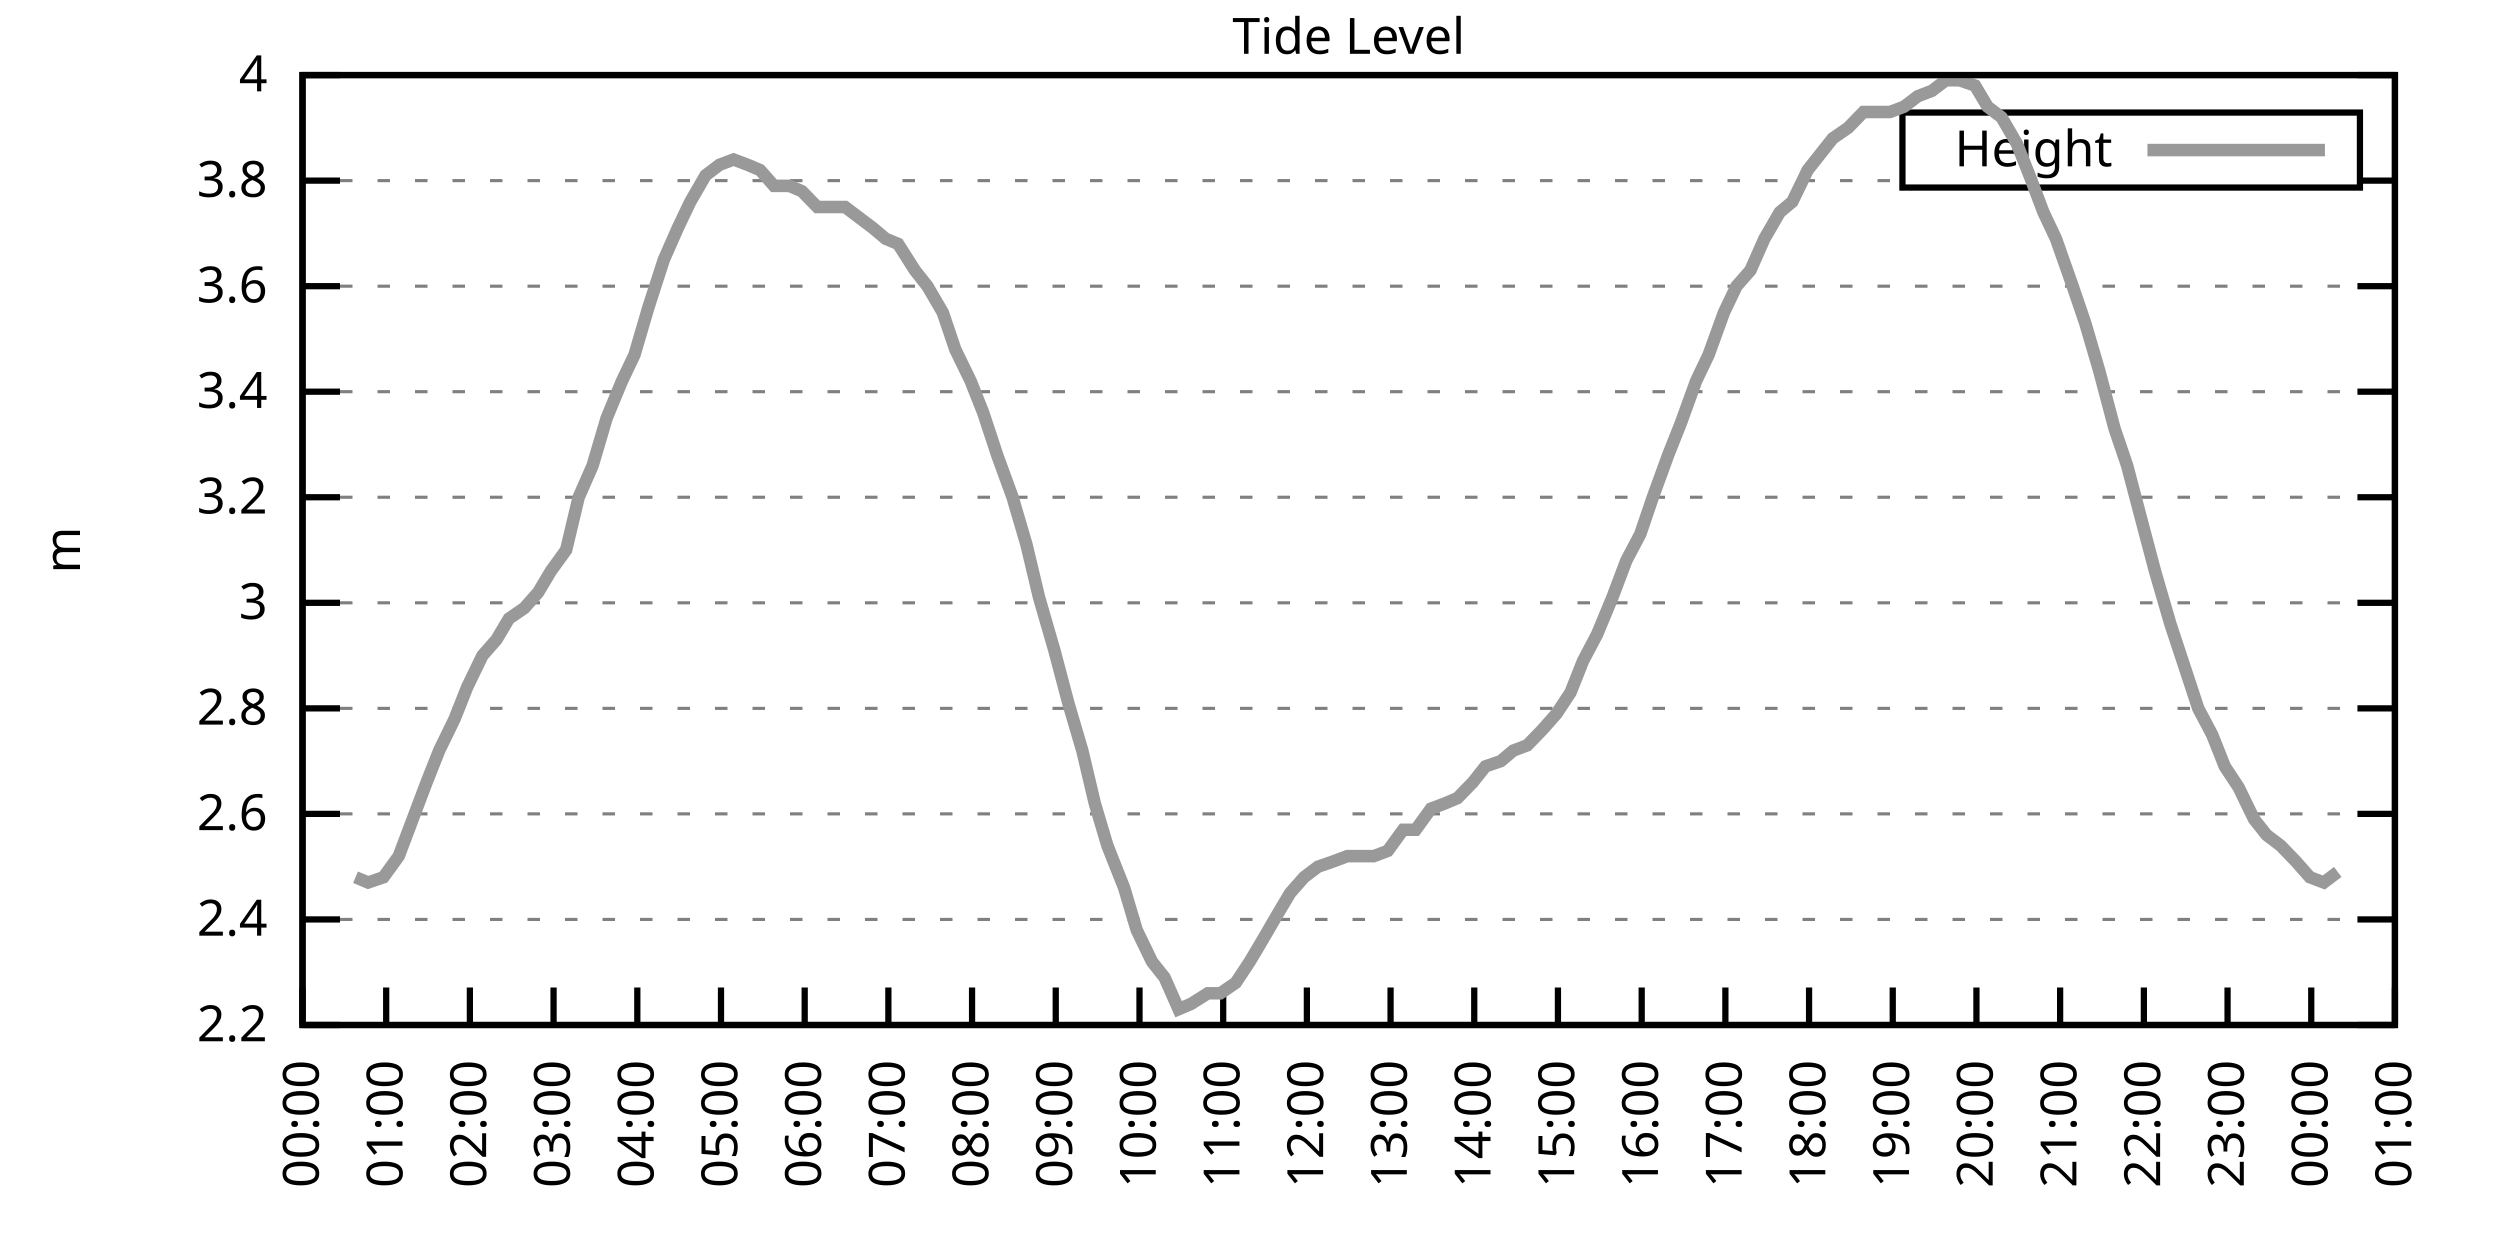
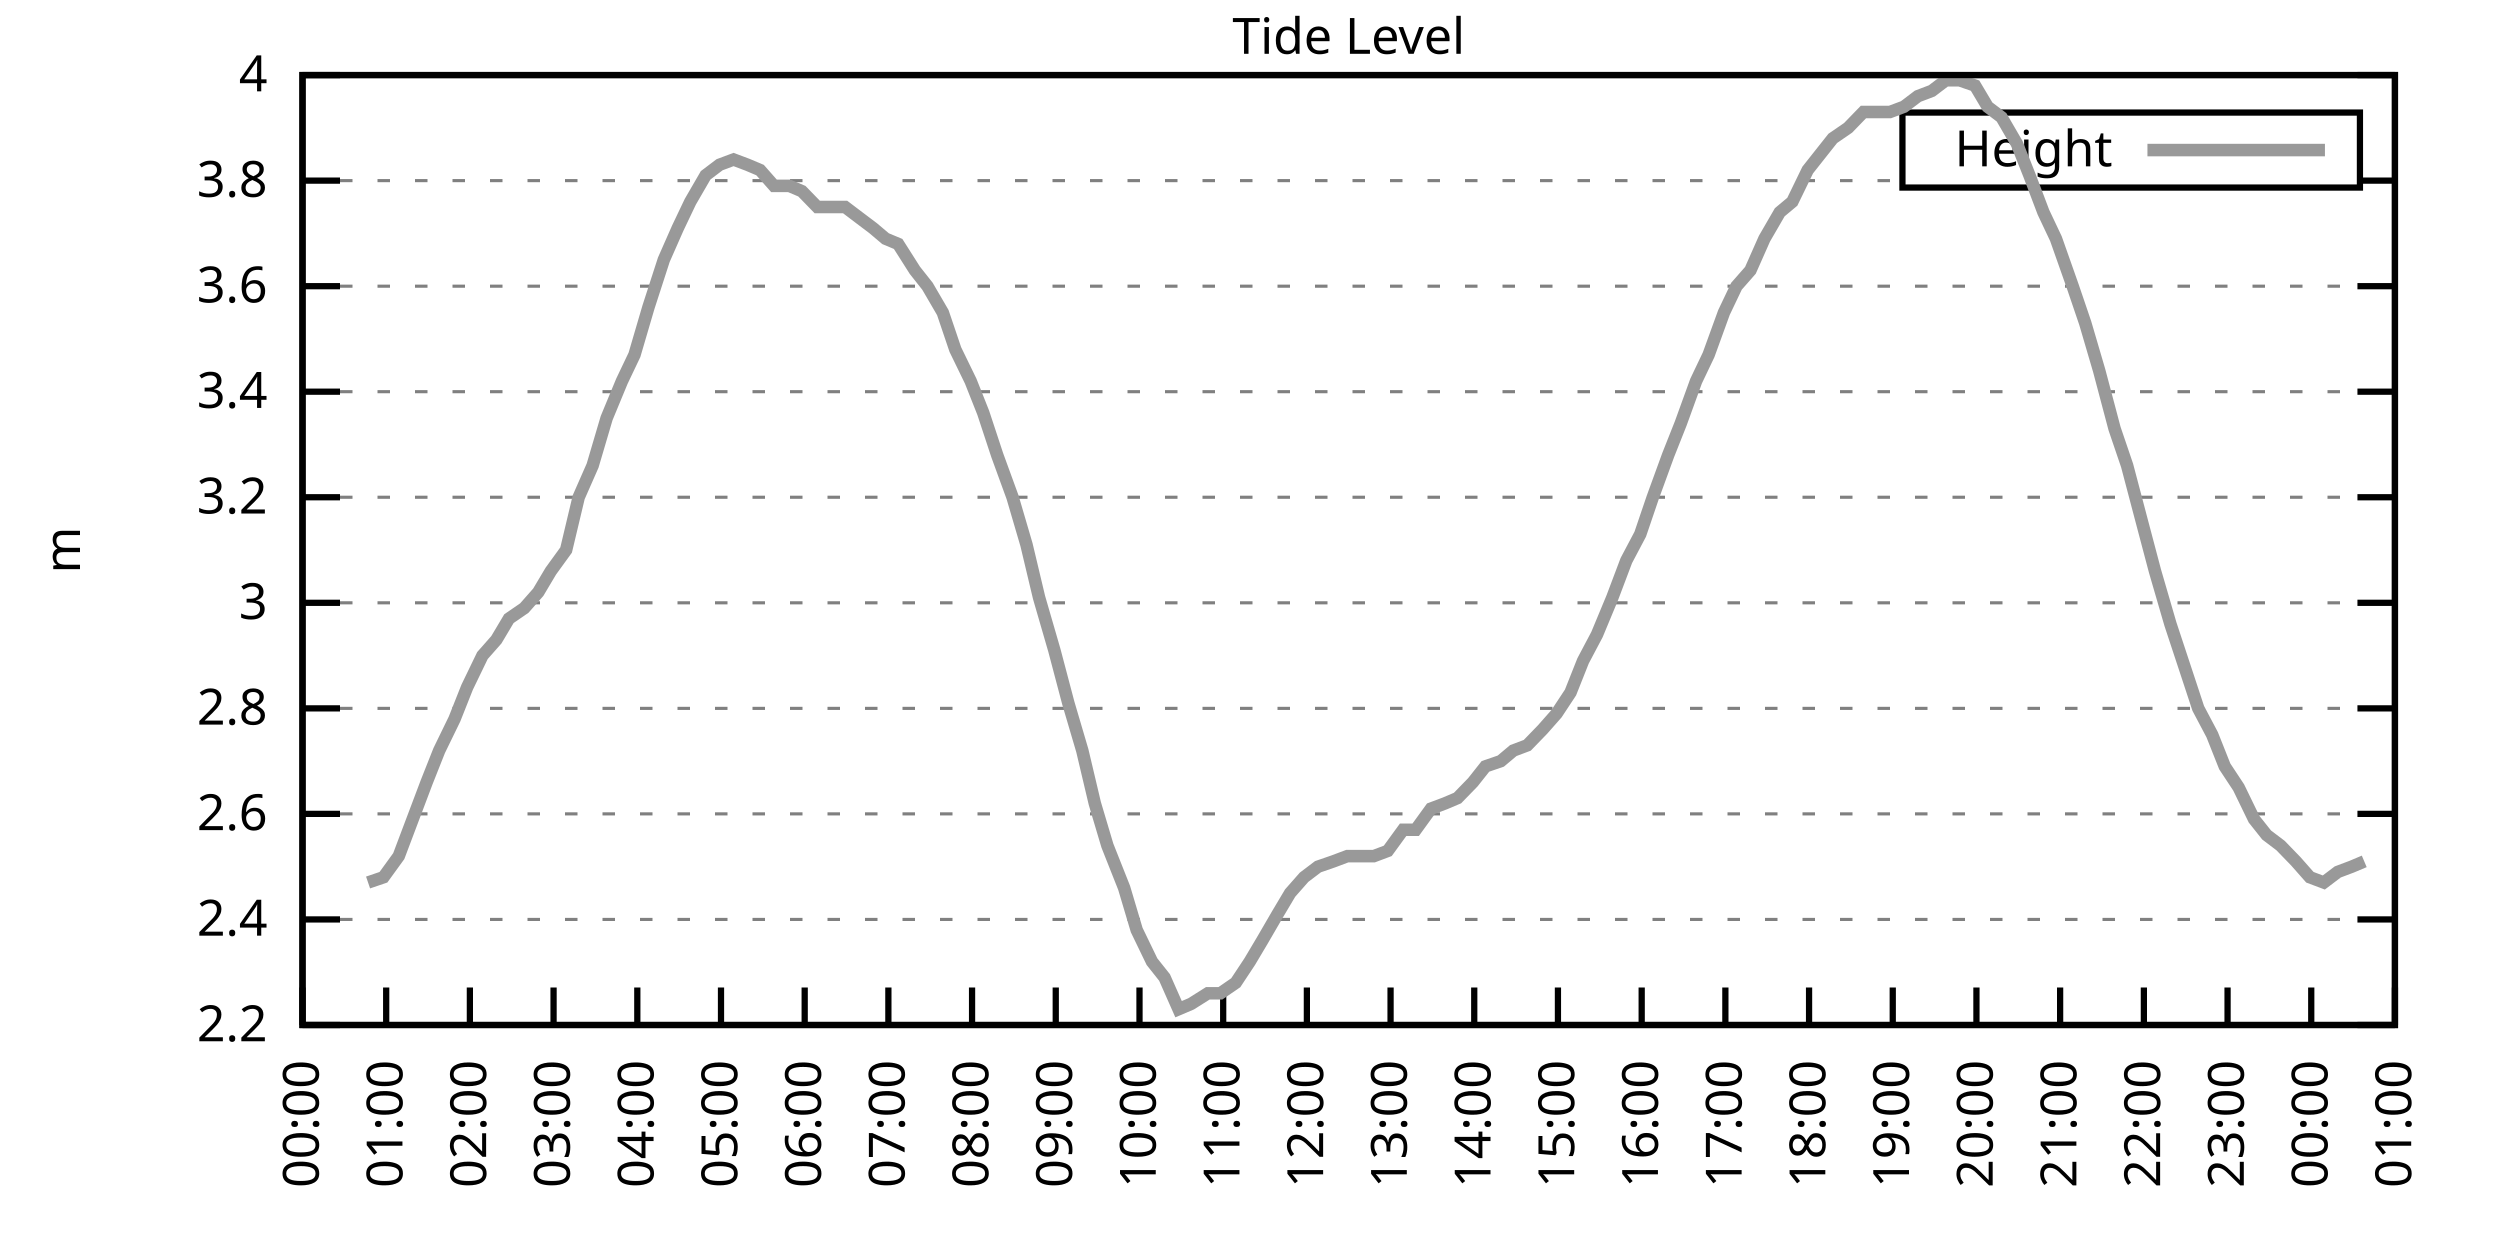
<svg xmlns="http://www.w3.org/2000/svg" xmlns:xlink="http://www.w3.org/1999/xlink" width="400" height="200" viewBox="0 0 400 200">
  <g id="gnuplot_canvas">
    <rect x="0" y="0" width="400" height="200" fill="none" />
    <defs>
      <circle id="gpDot" r="0.5" stroke-width="0.5" stroke="currentColor" />
      <path id="gpPt0" stroke-width="0.333" stroke="currentColor" d="M-1,0 h2 M0,-1 v2" />
      <path id="gpPt1" stroke-width="0.333" stroke="currentColor" d="M-1,-1 L1,1 M1,-1 L-1,1" />
      <path id="gpPt2" stroke-width="0.333" stroke="currentColor" d="M-1,0 L1,0 M0,-1 L0,1 M-1,-1 L1,1 M-1,1 L1,-1" />
      <rect id="gpPt3" stroke-width="0.333" stroke="currentColor" x="-1" y="-1" width="2" height="2" />
      <rect id="gpPt4" stroke-width="0.333" stroke="currentColor" fill="currentColor" x="-1" y="-1" width="2" height="2" />
      <circle id="gpPt5" stroke-width="0.333" stroke="currentColor" cx="0" cy="0" r="1" />
      <use xlink:href="#gpPt5" id="gpPt6" fill="currentColor" stroke="none" />
      <path id="gpPt7" stroke-width="0.333" stroke="currentColor" d="M0,-1.33 L-1.33,0.67 L1.33,0.67 z" />
      <use xlink:href="#gpPt7" id="gpPt8" fill="currentColor" stroke="none" />
      <use xlink:href="#gpPt7" id="gpPt9" stroke="currentColor" transform="rotate(180)" />
      <use xlink:href="#gpPt9" id="gpPt10" fill="currentColor" stroke="none" />
      <use xlink:href="#gpPt3" id="gpPt11" stroke="currentColor" transform="rotate(45)" />
      <use xlink:href="#gpPt11" id="gpPt12" fill="currentColor" stroke="none" />
      <path id="gpPt13" stroke-width="0.333" stroke="currentColor" d="M0,1.330 L1.265,0.411 L0.782,-1.067 L-0.782,-1.076 L-1.265,0.411 z" />
      <use xlink:href="#gpPt13" id="gpPt14" fill="currentColor" stroke="none" />
      <filter id="textbox" filterUnits="objectBoundingBox" x="0" y="0" height="1" width="1">
        <feFlood flood-color="white" flood-opacity="1" result="bgnd" />
        <feComposite in="SourceGraphic" in2="bgnd" operator="atop" />
      </filter>
      <filter id="greybox" filterUnits="objectBoundingBox" x="0" y="0" height="1" width="1">
        <feFlood flood-color="lightgrey" flood-opacity="1" result="grey" />
        <feComposite in="SourceGraphic" in2="grey" operator="atop" />
      </filter>
    </defs>
    <g fill="none" color="white" stroke="currentColor" stroke-width="1.00" stroke-linecap="butt" stroke-linejoin="miter">
</g>
    <g fill="none" color="black" stroke="currentColor" stroke-width="1.00" stroke-linecap="butt" stroke-linejoin="miter">
      <g stroke="none" shape-rendering="crispEdges">
        <polygon fill="rgb(255, 255, 255)" points="48.40,164.00 383.18,164.00 383.18,12.02 48.40,12.02 " />
      </g>
    </g>
    <g fill="none" color="black" stroke="currentColor" stroke-width="1.00" stroke-linecap="butt" stroke-linejoin="miter">
</g>
    <g fill="none" color="black" stroke="black" stroke-width="0.50" stroke-linecap="butt" stroke-linejoin="miter">
</g>
    <g fill="none" color="gray" stroke="currentColor" stroke-width="0.50" stroke-linecap="butt" stroke-linejoin="miter">
      <path stroke="gray" stroke-dasharray="2,4" class="gridline" d="M48.40,164.00 L383.19,164.00  " />
    </g>
    <g fill="none" color="gray" stroke="gray" stroke-width="1.00" stroke-linecap="butt" stroke-linejoin="miter">
</g>
    <g fill="none" color="black" stroke="currentColor" stroke-width="1.00" stroke-linecap="butt" stroke-linejoin="miter">
      <path stroke="black" d="M48.40,164.00 L54.40,164.00 M383.19,164.00 L377.19,164.00  " />
      <g transform="translate(42.80,166.60)" stroke="none" fill="black" font-family="Sans" font-size="8.00" text-anchor="end">
        <text>
          <tspan font-family="Sans"> 2.2</tspan>
        </text>
      </g>
    </g>
    <g fill="none" color="black" stroke="currentColor" stroke-width="1.00" stroke-linecap="butt" stroke-linejoin="miter">
</g>
    <g fill="none" color="black" stroke="black" stroke-width="0.50" stroke-linecap="butt" stroke-linejoin="miter">
</g>
    <g fill="none" color="gray" stroke="currentColor" stroke-width="0.50" stroke-linecap="butt" stroke-linejoin="miter">
      <path stroke="gray" stroke-dasharray="2,4" class="gridline" d="M48.40,147.11 L383.19,147.11  " />
    </g>
    <g fill="none" color="gray" stroke="gray" stroke-width="1.00" stroke-linecap="butt" stroke-linejoin="miter">
</g>
    <g fill="none" color="black" stroke="currentColor" stroke-width="1.00" stroke-linecap="butt" stroke-linejoin="miter">
      <path stroke="black" d="M48.40,147.11 L54.40,147.11 M383.19,147.11 L377.19,147.11  " />
      <g transform="translate(42.80,149.71)" stroke="none" fill="black" font-family="Sans" font-size="8.00" text-anchor="end">
        <text>
          <tspan font-family="Sans"> 2.4</tspan>
        </text>
      </g>
    </g>
    <g fill="none" color="black" stroke="currentColor" stroke-width="1.00" stroke-linecap="butt" stroke-linejoin="miter">
</g>
    <g fill="none" color="black" stroke="black" stroke-width="0.50" stroke-linecap="butt" stroke-linejoin="miter">
</g>
    <g fill="none" color="gray" stroke="currentColor" stroke-width="0.50" stroke-linecap="butt" stroke-linejoin="miter">
      <path stroke="gray" stroke-dasharray="2,4" class="gridline" d="M48.40,130.22 L383.19,130.22  " />
    </g>
    <g fill="none" color="gray" stroke="gray" stroke-width="1.00" stroke-linecap="butt" stroke-linejoin="miter">
</g>
    <g fill="none" color="black" stroke="currentColor" stroke-width="1.00" stroke-linecap="butt" stroke-linejoin="miter">
      <path stroke="black" d="M48.40,130.22 L54.40,130.22 M383.19,130.22 L377.19,130.22  " />
      <g transform="translate(42.80,132.82)" stroke="none" fill="black" font-family="Sans" font-size="8.00" text-anchor="end">
        <text>
          <tspan font-family="Sans"> 2.6</tspan>
        </text>
      </g>
    </g>
    <g fill="none" color="black" stroke="currentColor" stroke-width="1.00" stroke-linecap="butt" stroke-linejoin="miter">
</g>
    <g fill="none" color="black" stroke="black" stroke-width="0.50" stroke-linecap="butt" stroke-linejoin="miter">
</g>
    <g fill="none" color="gray" stroke="currentColor" stroke-width="0.50" stroke-linecap="butt" stroke-linejoin="miter">
      <path stroke="gray" stroke-dasharray="2,4" class="gridline" d="M48.40,113.34 L383.19,113.34  " />
    </g>
    <g fill="none" color="gray" stroke="gray" stroke-width="1.00" stroke-linecap="butt" stroke-linejoin="miter">
</g>
    <g fill="none" color="black" stroke="currentColor" stroke-width="1.00" stroke-linecap="butt" stroke-linejoin="miter">
      <path stroke="black" d="M48.40,113.34 L54.40,113.34 M383.19,113.34 L377.19,113.34  " />
      <g transform="translate(42.80,115.94)" stroke="none" fill="black" font-family="Sans" font-size="8.00" text-anchor="end">
        <text>
          <tspan font-family="Sans"> 2.8</tspan>
        </text>
      </g>
    </g>
    <g fill="none" color="black" stroke="currentColor" stroke-width="1.00" stroke-linecap="butt" stroke-linejoin="miter">
</g>
    <g fill="none" color="black" stroke="black" stroke-width="0.50" stroke-linecap="butt" stroke-linejoin="miter">
</g>
    <g fill="none" color="gray" stroke="currentColor" stroke-width="0.50" stroke-linecap="butt" stroke-linejoin="miter">
      <path stroke="gray" stroke-dasharray="2,4" class="gridline" d="M48.40,96.45 L383.19,96.45  " />
    </g>
    <g fill="none" color="gray" stroke="gray" stroke-width="1.00" stroke-linecap="butt" stroke-linejoin="miter">
</g>
    <g fill="none" color="black" stroke="currentColor" stroke-width="1.00" stroke-linecap="butt" stroke-linejoin="miter">
      <path stroke="black" d="M48.40,96.45 L54.40,96.45 M383.19,96.45 L377.19,96.45  " />
      <g transform="translate(42.80,99.05)" stroke="none" fill="black" font-family="Sans" font-size="8.00" text-anchor="end">
        <text>
          <tspan font-family="Sans"> 3</tspan>
        </text>
      </g>
    </g>
    <g fill="none" color="black" stroke="currentColor" stroke-width="1.00" stroke-linecap="butt" stroke-linejoin="miter">
</g>
    <g fill="none" color="black" stroke="black" stroke-width="0.50" stroke-linecap="butt" stroke-linejoin="miter">
</g>
    <g fill="none" color="gray" stroke="currentColor" stroke-width="0.50" stroke-linecap="butt" stroke-linejoin="miter">
      <path stroke="gray" stroke-dasharray="2,4" class="gridline" d="M48.40,79.56 L383.19,79.56  " />
    </g>
    <g fill="none" color="gray" stroke="gray" stroke-width="1.00" stroke-linecap="butt" stroke-linejoin="miter">
</g>
    <g fill="none" color="black" stroke="currentColor" stroke-width="1.00" stroke-linecap="butt" stroke-linejoin="miter">
      <path stroke="black" d="M48.40,79.56 L54.40,79.56 M383.19,79.56 L377.19,79.56  " />
      <g transform="translate(42.80,82.16)" stroke="none" fill="black" font-family="Sans" font-size="8.00" text-anchor="end">
        <text>
          <tspan font-family="Sans"> 3.2</tspan>
        </text>
      </g>
    </g>
    <g fill="none" color="black" stroke="currentColor" stroke-width="1.00" stroke-linecap="butt" stroke-linejoin="miter">
</g>
    <g fill="none" color="black" stroke="black" stroke-width="0.50" stroke-linecap="butt" stroke-linejoin="miter">
</g>
    <g fill="none" color="gray" stroke="currentColor" stroke-width="0.50" stroke-linecap="butt" stroke-linejoin="miter">
      <path stroke="gray" stroke-dasharray="2,4" class="gridline" d="M48.40,62.67 L383.19,62.67  " />
    </g>
    <g fill="none" color="gray" stroke="gray" stroke-width="1.00" stroke-linecap="butt" stroke-linejoin="miter">
</g>
    <g fill="none" color="black" stroke="currentColor" stroke-width="1.00" stroke-linecap="butt" stroke-linejoin="miter">
      <path stroke="black" d="M48.40,62.67 L54.40,62.67 M383.19,62.67 L377.19,62.67  " />
      <g transform="translate(42.80,65.27)" stroke="none" fill="black" font-family="Sans" font-size="8.00" text-anchor="end">
        <text>
          <tspan font-family="Sans"> 3.4</tspan>
        </text>
      </g>
    </g>
    <g fill="none" color="black" stroke="currentColor" stroke-width="1.00" stroke-linecap="butt" stroke-linejoin="miter">
</g>
    <g fill="none" color="black" stroke="black" stroke-width="0.50" stroke-linecap="butt" stroke-linejoin="miter">
</g>
    <g fill="none" color="gray" stroke="currentColor" stroke-width="0.50" stroke-linecap="butt" stroke-linejoin="miter">
      <path stroke="gray" stroke-dasharray="2,4" class="gridline" d="M48.40,45.79 L383.19,45.79  " />
    </g>
    <g fill="none" color="gray" stroke="gray" stroke-width="1.00" stroke-linecap="butt" stroke-linejoin="miter">
</g>
    <g fill="none" color="black" stroke="currentColor" stroke-width="1.00" stroke-linecap="butt" stroke-linejoin="miter">
      <path stroke="black" d="M48.40,45.79 L54.40,45.79 M383.19,45.79 L377.19,45.79  " />
      <g transform="translate(42.80,48.39)" stroke="none" fill="black" font-family="Sans" font-size="8.00" text-anchor="end">
        <text>
          <tspan font-family="Sans"> 3.6</tspan>
        </text>
      </g>
    </g>
    <g fill="none" color="black" stroke="currentColor" stroke-width="1.00" stroke-linecap="butt" stroke-linejoin="miter">
</g>
    <g fill="none" color="black" stroke="black" stroke-width="0.50" stroke-linecap="butt" stroke-linejoin="miter">
</g>
    <g fill="none" color="gray" stroke="currentColor" stroke-width="0.50" stroke-linecap="butt" stroke-linejoin="miter">
      <path stroke="gray" stroke-dasharray="2,4" class="gridline" d="M48.40,28.90 L304.39,28.90 M377.59,28.90 L383.19,28.90  " />
    </g>
    <g fill="none" color="gray" stroke="gray" stroke-width="1.00" stroke-linecap="butt" stroke-linejoin="miter">
</g>
    <g fill="none" color="black" stroke="currentColor" stroke-width="1.00" stroke-linecap="butt" stroke-linejoin="miter">
      <path stroke="black" d="M48.40,28.90 L54.40,28.90 M383.19,28.90 L377.19,28.90  " />
      <g transform="translate(42.80,31.50)" stroke="none" fill="black" font-family="Sans" font-size="8.00" text-anchor="end">
        <text>
          <tspan font-family="Sans"> 3.8</tspan>
        </text>
      </g>
    </g>
    <g fill="none" color="black" stroke="currentColor" stroke-width="1.00" stroke-linecap="butt" stroke-linejoin="miter">
</g>
    <g fill="none" color="black" stroke="black" stroke-width="0.50" stroke-linecap="butt" stroke-linejoin="miter">
</g>
    <g fill="none" color="gray" stroke="currentColor" stroke-width="0.50" stroke-linecap="butt" stroke-linejoin="miter">
      <path stroke="gray" stroke-dasharray="2,4" class="gridline" d="M48.40,12.01 L383.19,12.01  " />
    </g>
    <g fill="none" color="gray" stroke="gray" stroke-width="1.00" stroke-linecap="butt" stroke-linejoin="miter">
</g>
    <g fill="none" color="black" stroke="currentColor" stroke-width="1.00" stroke-linecap="butt" stroke-linejoin="miter">
      <path stroke="black" d="M48.40,12.01 L54.40,12.01 M383.19,12.01 L377.19,12.01  " />
      <g transform="translate(42.80,14.61)" stroke="none" fill="black" font-family="Sans" font-size="8.00" text-anchor="end">
        <text>
          <tspan font-family="Sans"> 4</tspan>
        </text>
      </g>
    </g>
    <g fill="none" color="black" stroke="currentColor" stroke-width="1.00" stroke-linecap="butt" stroke-linejoin="miter">
      <path stroke="black" d="M48.40,164.00 L48.40,158.00  " />
      <g transform="translate(51.00,169.60) rotate(270.00)" stroke="none" fill="black" font-family="Sans" font-size="8.00" text-anchor="end">
        <text>
          <tspan font-family="Sans">00:00</tspan>
        </text>
      </g>
    </g>
    <g fill="none" color="black" stroke="currentColor" stroke-width="1.00" stroke-linecap="butt" stroke-linejoin="miter">
      <path stroke="black" d="M61.79,164.00 L61.79,158.00  " />
      <g transform="translate(64.39,169.60) rotate(270.00)" stroke="none" fill="black" font-family="Sans" font-size="8.00" text-anchor="end">
        <text>
          <tspan font-family="Sans">01:00</tspan>
        </text>
      </g>
    </g>
    <g fill="none" color="black" stroke="currentColor" stroke-width="1.00" stroke-linecap="butt" stroke-linejoin="miter">
      <path stroke="black" d="M75.18,164.00 L75.18,158.00  " />
      <g transform="translate(77.78,169.60) rotate(270.00)" stroke="none" fill="black" font-family="Sans" font-size="8.00" text-anchor="end">
        <text>
          <tspan font-family="Sans">02:00</tspan>
        </text>
      </g>
    </g>
    <g fill="none" color="black" stroke="currentColor" stroke-width="1.00" stroke-linecap="butt" stroke-linejoin="miter">
      <path stroke="black" d="M88.57,164.00 L88.57,158.00  " />
      <g transform="translate(91.17,169.60) rotate(270.00)" stroke="none" fill="black" font-family="Sans" font-size="8.00" text-anchor="end">
        <text>
          <tspan font-family="Sans">03:00</tspan>
        </text>
      </g>
    </g>
    <g fill="none" color="black" stroke="currentColor" stroke-width="1.00" stroke-linecap="butt" stroke-linejoin="miter">
      <path stroke="black" d="M101.97,164.00 L101.97,158.00  " />
      <g transform="translate(104.57,169.60) rotate(270.00)" stroke="none" fill="black" font-family="Sans" font-size="8.00" text-anchor="end">
        <text>
          <tspan font-family="Sans">04:00</tspan>
        </text>
      </g>
    </g>
    <g fill="none" color="black" stroke="currentColor" stroke-width="1.00" stroke-linecap="butt" stroke-linejoin="miter">
      <path stroke="black" d="M115.36,164.00 L115.36,158.00  " />
      <g transform="translate(117.96,169.60) rotate(270.00)" stroke="none" fill="black" font-family="Sans" font-size="8.00" text-anchor="end">
        <text>
          <tspan font-family="Sans">05:00</tspan>
        </text>
      </g>
    </g>
    <g fill="none" color="black" stroke="currentColor" stroke-width="1.00" stroke-linecap="butt" stroke-linejoin="miter">
      <path stroke="black" d="M128.75,164.00 L128.75,158.00  " />
      <g transform="translate(131.35,169.60) rotate(270.00)" stroke="none" fill="black" font-family="Sans" font-size="8.00" text-anchor="end">
        <text>
          <tspan font-family="Sans">06:00</tspan>
        </text>
      </g>
    </g>
    <g fill="none" color="black" stroke="currentColor" stroke-width="1.00" stroke-linecap="butt" stroke-linejoin="miter">
      <path stroke="black" d="M142.14,164.00 L142.14,158.00  " />
      <g transform="translate(144.74,169.60) rotate(270.00)" stroke="none" fill="black" font-family="Sans" font-size="8.00" text-anchor="end">
        <text>
          <tspan font-family="Sans">07:00</tspan>
        </text>
      </g>
    </g>
    <g fill="none" color="black" stroke="currentColor" stroke-width="1.00" stroke-linecap="butt" stroke-linejoin="miter">
      <path stroke="black" d="M155.53,164.00 L155.53,158.00  " />
      <g transform="translate(158.13,169.60) rotate(270.00)" stroke="none" fill="black" font-family="Sans" font-size="8.00" text-anchor="end">
        <text>
          <tspan font-family="Sans">08:00</tspan>
        </text>
      </g>
    </g>
    <g fill="none" color="black" stroke="currentColor" stroke-width="1.00" stroke-linecap="butt" stroke-linejoin="miter">
      <path stroke="black" d="M168.92,164.00 L168.92,158.00  " />
      <g transform="translate(171.52,169.60) rotate(270.00)" stroke="none" fill="black" font-family="Sans" font-size="8.00" text-anchor="end">
        <text>
          <tspan font-family="Sans">09:00</tspan>
        </text>
      </g>
    </g>
    <g fill="none" color="black" stroke="currentColor" stroke-width="1.00" stroke-linecap="butt" stroke-linejoin="miter">
      <path stroke="black" d="M182.32,164.00 L182.32,158.00  " />
      <g transform="translate(184.92,169.60) rotate(270.00)" stroke="none" fill="black" font-family="Sans" font-size="8.00" text-anchor="end">
        <text>
          <tspan font-family="Sans">10:00</tspan>
        </text>
      </g>
    </g>
    <g fill="none" color="black" stroke="currentColor" stroke-width="1.00" stroke-linecap="butt" stroke-linejoin="miter">
      <path stroke="black" d="M195.71,164.00 L195.71,158.00  " />
      <g transform="translate(198.31,169.60) rotate(270.00)" stroke="none" fill="black" font-family="Sans" font-size="8.00" text-anchor="end">
        <text>
          <tspan font-family="Sans">11:00</tspan>
        </text>
      </g>
    </g>
    <g fill="none" color="black" stroke="currentColor" stroke-width="1.00" stroke-linecap="butt" stroke-linejoin="miter">
      <path stroke="black" d="M209.10,164.00 L209.10,158.00  " />
      <g transform="translate(211.70,169.60) rotate(270.00)" stroke="none" fill="black" font-family="Sans" font-size="8.00" text-anchor="end">
        <text>
          <tspan font-family="Sans">12:00</tspan>
        </text>
      </g>
    </g>
    <g fill="none" color="black" stroke="currentColor" stroke-width="1.00" stroke-linecap="butt" stroke-linejoin="miter">
      <path stroke="black" d="M222.49,164.00 L222.49,158.00  " />
      <g transform="translate(225.09,169.60) rotate(270.00)" stroke="none" fill="black" font-family="Sans" font-size="8.00" text-anchor="end">
        <text>
          <tspan font-family="Sans">13:00</tspan>
        </text>
      </g>
    </g>
    <g fill="none" color="black" stroke="currentColor" stroke-width="1.00" stroke-linecap="butt" stroke-linejoin="miter">
      <path stroke="black" d="M235.88,164.00 L235.88,158.00  " />
      <g transform="translate(238.48,169.60) rotate(270.00)" stroke="none" fill="black" font-family="Sans" font-size="8.00" text-anchor="end">
        <text>
          <tspan font-family="Sans">14:00</tspan>
        </text>
      </g>
    </g>
    <g fill="none" color="black" stroke="currentColor" stroke-width="1.00" stroke-linecap="butt" stroke-linejoin="miter">
      <path stroke="black" d="M249.27,164.00 L249.27,158.00  " />
      <g transform="translate(251.87,169.60) rotate(270.00)" stroke="none" fill="black" font-family="Sans" font-size="8.00" text-anchor="end">
        <text>
          <tspan font-family="Sans">15:00</tspan>
        </text>
      </g>
    </g>
    <g fill="none" color="black" stroke="currentColor" stroke-width="1.00" stroke-linecap="butt" stroke-linejoin="miter">
      <path stroke="black" d="M262.67,164.00 L262.67,158.00  " />
      <g transform="translate(265.27,169.60) rotate(270.00)" stroke="none" fill="black" font-family="Sans" font-size="8.00" text-anchor="end">
        <text>
          <tspan font-family="Sans">16:00</tspan>
        </text>
      </g>
    </g>
    <g fill="none" color="black" stroke="currentColor" stroke-width="1.00" stroke-linecap="butt" stroke-linejoin="miter">
      <path stroke="black" d="M276.06,164.00 L276.06,158.00  " />
      <g transform="translate(278.66,169.60) rotate(270.00)" stroke="none" fill="black" font-family="Sans" font-size="8.00" text-anchor="end">
        <text>
          <tspan font-family="Sans">17:00</tspan>
        </text>
      </g>
    </g>
    <g fill="none" color="black" stroke="currentColor" stroke-width="1.00" stroke-linecap="butt" stroke-linejoin="miter">
      <path stroke="black" d="M289.45,164.00 L289.45,158.00  " />
      <g transform="translate(292.05,169.60) rotate(270.00)" stroke="none" fill="black" font-family="Sans" font-size="8.00" text-anchor="end">
        <text>
          <tspan font-family="Sans">18:00</tspan>
        </text>
      </g>
    </g>
    <g fill="none" color="black" stroke="currentColor" stroke-width="1.00" stroke-linecap="butt" stroke-linejoin="miter">
      <path stroke="black" d="M302.84,164.00 L302.84,158.00  " />
      <g transform="translate(305.44,169.60) rotate(270.00)" stroke="none" fill="black" font-family="Sans" font-size="8.00" text-anchor="end">
        <text>
          <tspan font-family="Sans">19:00</tspan>
        </text>
      </g>
    </g>
    <g fill="none" color="black" stroke="currentColor" stroke-width="1.00" stroke-linecap="butt" stroke-linejoin="miter">
      <path stroke="black" d="M316.23,164.00 L316.23,158.00  " />
      <g transform="translate(318.83,169.60) rotate(270.00)" stroke="none" fill="black" font-family="Sans" font-size="8.00" text-anchor="end">
        <text>
          <tspan font-family="Sans">20:00</tspan>
        </text>
      </g>
    </g>
    <g fill="none" color="black" stroke="currentColor" stroke-width="1.00" stroke-linecap="butt" stroke-linejoin="miter">
      <path stroke="black" d="M329.62,164.00 L329.62,158.00  " />
      <g transform="translate(332.22,169.60) rotate(270.00)" stroke="none" fill="black" font-family="Sans" font-size="8.00" text-anchor="end">
        <text>
          <tspan font-family="Sans">21:00</tspan>
        </text>
      </g>
    </g>
    <g fill="none" color="black" stroke="currentColor" stroke-width="1.00" stroke-linecap="butt" stroke-linejoin="miter">
      <path stroke="black" d="M343.02,164.00 L343.02,158.00  " />
      <g transform="translate(345.62,169.60) rotate(270.00)" stroke="none" fill="black" font-family="Sans" font-size="8.00" text-anchor="end">
        <text>
          <tspan font-family="Sans">22:00</tspan>
        </text>
      </g>
    </g>
    <g fill="none" color="black" stroke="currentColor" stroke-width="1.00" stroke-linecap="butt" stroke-linejoin="miter">
      <path stroke="black" d="M356.41,164.00 L356.41,158.00  " />
      <g transform="translate(359.01,169.60) rotate(270.00)" stroke="none" fill="black" font-family="Sans" font-size="8.00" text-anchor="end">
        <text>
          <tspan font-family="Sans">23:00</tspan>
        </text>
      </g>
    </g>
    <g fill="none" color="black" stroke="currentColor" stroke-width="1.00" stroke-linecap="butt" stroke-linejoin="miter">
      <path stroke="black" d="M369.80,164.00 L369.80,158.00  " />
      <g transform="translate(372.40,169.60) rotate(270.00)" stroke="none" fill="black" font-family="Sans" font-size="8.00" text-anchor="end">
        <text>
          <tspan font-family="Sans">00:00</tspan>
        </text>
      </g>
    </g>
    <g fill="none" color="black" stroke="currentColor" stroke-width="1.00" stroke-linecap="butt" stroke-linejoin="miter">
      <path stroke="black" d="M383.19,164.00 L383.19,158.00  " />
      <g transform="translate(385.79,169.60) rotate(270.00)" stroke="none" fill="black" font-family="Sans" font-size="8.00" text-anchor="end">
        <text>
          <tspan font-family="Sans">01:00</tspan>
        </text>
      </g>
    </g>
    <g fill="none" color="black" stroke="currentColor" stroke-width="1.00" stroke-linecap="butt" stroke-linejoin="miter">
</g>
    <g fill="none" color="black" stroke="currentColor" stroke-width="1.00" stroke-linecap="butt" stroke-linejoin="miter">
      <path stroke="black" d="M48.40,12.01 L48.40,164.00 L383.19,164.00 L383.19,12.01 L48.40,12.01 Z  " />
    </g>
    <g fill="none" color="black" stroke="currentColor" stroke-width="1.00" stroke-linecap="butt" stroke-linejoin="miter">
</g>
    <g fill="none" color="black" stroke="currentColor" stroke-width="1.00" stroke-linecap="butt" stroke-linejoin="miter">
      <path stroke="black" d="M304.39,30.01 L304.39,18.01 L377.59,18.01 L377.59,30.01 L304.39,30.01 Z  " />
    </g>
    <g id="Tide_level_plot_1">
      <g fill="none" color="white" stroke="black" stroke-width="2.00" stroke-linecap="butt" stroke-linejoin="miter">
</g>
      <g fill="none" color="black" stroke="currentColor" stroke-width="2.00" stroke-linecap="butt" stroke-linejoin="miter">
        <g transform="translate(337.99,26.61)" stroke="none" fill="black" font-family="Sans" font-size="8.00" text-anchor="end">
          <text>
            <tspan font-family="Sans">Height</tspan>
          </text>
        </g>
      </g>
      <g fill="none" color="black" stroke="currentColor" stroke-width="2.00" stroke-linecap="butt" stroke-linejoin="miter">
-         <path stroke="rgb(153, 153, 153)" d="M343.59,24.01 L371.99,24.01 M56.88,140.36 L58.89,141.20 L61.35,140.36 L63.80,136.98 L66.03,131.07 L68.26,125.16   L70.27,120.09 L72.73,115.03 L74.74,109.96 L77.19,104.89 L79.42,102.36 L81.43,98.98 L83.89,97.29 L86.12,94.76   L88.13,91.38 L90.58,88.00 L92.59,79.56 L94.82,74.49 L97.06,66.90 L99.51,60.98 L101.52,56.76 L103.75,49.16   L106.21,41.56 L108.44,36.50 L110.45,32.28 L112.90,28.05 L115.13,26.36 L117.37,25.52 L119.60,26.36 L121.61,27.21   L123.84,29.74 L126.29,29.74 L128.30,30.59 L130.76,33.12 L132.99,33.12 L135.22,33.12 L137.45,34.81 L139.69,36.50   L141.69,38.19 L143.70,39.03 L146.38,43.25 L148.39,45.79 L150.85,50.01 L152.85,55.92 L155.31,60.98 L157.32,66.05   L159.55,72.81 L162.01,79.56 L164.24,87.16 L166.25,95.60 L168.70,104.05 L170.93,112.49 L173.17,120.09 L175.17,128.54   L177.18,135.29 L179.86,142.05 L181.87,148.80 L184.32,153.87 L186.33,156.40 L188.57,161.47 L190.57,160.62 L193.25,158.93   L195.26,158.93 L197.72,157.24 L199.95,153.87 L201.96,150.49 L204.41,146.27 L206.42,142.89 L208.65,140.36 L210.88,138.67   L213.34,137.82 L215.57,136.98 L217.58,136.98 L219.81,136.98 L222.04,136.14 L224.50,132.76 L226.51,132.76 L228.96,129.38   L231.20,128.54 L233.20,127.69 L235.66,125.16 L237.67,122.62 L240.12,121.78 L242.13,120.09 L244.36,119.25 L246.82,116.71   L249.05,114.18 L251.28,110.80 L253.29,105.74 L255.52,101.52 L257.98,95.60 L260.21,89.69 L262.44,85.47 L264.45,79.56   L266.91,72.81 L268.92,67.74 L271.37,60.98 L273.38,56.76 L275.83,50.01 L277.84,45.79 L280.07,43.25 L282.31,38.19   L284.76,33.96 L286.77,32.28 L289.23,27.21 L291.23,24.68 L293.24,22.14 L295.70,20.45 L298.15,17.92 L300.39,17.92   L302.39,17.92 L304.63,17.08 L306.86,15.39 L309.09,14.54 L311.32,12.85 L313.55,12.85 L316.01,13.70 L318.02,17.08   L320.25,18.77 L322.70,22.99 L324.71,28.05 L326.95,33.96 L328.95,38.19 L331.63,45.79 L333.64,51.70 L335.87,59.30   L338.33,68.58 L340.34,74.49 L342.79,83.78 L344.80,91.38 L347.26,99.83 L349.49,106.58 L351.72,113.34 L353.95,117.56   L355.96,122.62 L358.19,126.00 L360.65,131.07 L362.66,133.60 L364.89,135.29 L367.34,137.82 L369.58,140.36 L371.81,141.20   L374.04,139.51  " />
+         <path stroke="rgb(153, 153, 153)" d="M343.59,24.01 L371.99,24.01 M58.89,141.20 L61.35,140.36 L63.80,136.98 L66.03,131.07 L68.26,125.16 L70.27,120.09   L72.73,115.03 L74.74,109.96 L77.19,104.89 L79.42,102.36 L81.43,98.98 L83.89,97.29 L86.12,94.76 L88.13,91.38   L90.58,88.00 L92.59,79.56 L94.82,74.49 L97.06,66.90 L99.51,60.98 L101.52,56.76 L103.75,49.16 L106.21,41.56   L108.44,36.50 L110.45,32.28 L112.90,28.05 L115.13,26.36 L117.37,25.52 L119.60,26.36 L121.61,27.21 L123.84,29.74   L126.29,29.74 L128.30,30.59 L130.76,33.12 L132.99,33.12 L135.22,33.12 L137.45,34.81 L139.69,36.50 L141.69,38.19   L143.70,39.03 L146.38,43.25 L148.39,45.79 L150.85,50.01 L152.85,55.92 L155.31,60.98 L157.32,66.05 L159.55,72.81   L162.01,79.56 L164.24,87.16 L166.25,95.60 L168.70,104.05 L170.93,112.49 L173.17,120.09 L175.17,128.54 L177.18,135.29   L179.86,142.05 L181.87,148.80 L184.32,153.87 L186.33,156.40 L188.57,161.47 L190.57,160.62 L193.25,158.93 L195.26,158.93   L197.72,157.24 L199.95,153.87 L201.96,150.49 L204.41,146.27 L206.42,142.89 L208.65,140.36 L210.88,138.67 L213.34,137.82   L215.57,136.98 L217.58,136.98 L219.81,136.98 L222.04,136.14 L224.50,132.76 L226.51,132.76 L228.96,129.38 L231.20,128.54   L233.20,127.69 L235.66,125.16 L237.67,122.62 L240.12,121.78 L242.13,120.09 L244.36,119.25 L246.82,116.71 L249.05,114.18   L251.28,110.80 L253.29,105.74 L255.52,101.52 L257.98,95.60 L260.21,89.69 L262.44,85.47 L264.45,79.56 L266.91,72.81   L268.92,67.74 L271.37,60.98 L273.38,56.76 L275.83,50.01 L277.84,45.79 L280.07,43.25 L282.31,38.19 L284.76,33.96   L286.77,32.28 L289.23,27.21 L291.23,24.68 L293.24,22.14 L295.70,20.45 L298.15,17.92 L300.39,17.92 L302.39,17.92   L304.63,17.08 L306.86,15.39 L309.09,14.54 L311.32,12.85 L313.55,12.85 L316.01,13.70 L318.02,17.08 L320.25,18.77   L322.70,22.99 L324.71,28.05 L326.95,33.96 L328.95,38.19 L331.63,45.79 L333.64,51.70 L335.87,59.30 L338.33,68.58   L340.34,74.49 L342.79,83.78 L344.80,91.38 L347.26,99.83 L349.49,106.58 L351.72,113.34 L353.95,117.56 L355.96,122.62   L358.19,126.00 L360.65,131.07 L362.66,133.60 L364.89,135.29 L367.34,137.82 L369.58,140.36 L371.81,141.20 L374.04,139.51   L376.27,138.67 L378.28,137.82  " />
      </g>
    </g>
    <g fill="none" color="black" stroke="currentColor" stroke-width="2.00" stroke-linecap="butt" stroke-linejoin="miter">
</g>
    <g fill="none" color="black" stroke="black" stroke-width="1.00" stroke-linecap="butt" stroke-linejoin="miter">
</g>
    <g fill="none" color="black" stroke="currentColor" stroke-width="1.00" stroke-linecap="butt" stroke-linejoin="miter">
      <path stroke="black" d="M48.40,12.01 L48.40,164.00 L383.19,164.00 L383.19,12.01 L48.40,12.01 Z  " />
      <g transform="translate(12.80,88.01) rotate(270.00)" stroke="none" fill="black" font-family="Sans" font-size="8.00" text-anchor="middle">
        <text>
          <tspan font-family="Sans">m</tspan>
        </text>
      </g>
    </g>
    <g fill="none" color="black" stroke="currentColor" stroke-width="1.00" stroke-linecap="butt" stroke-linejoin="miter">
</g>
    <g fill="none" color="black" stroke="currentColor" stroke-width="1.00" stroke-linecap="butt" stroke-linejoin="miter">
      <g transform="translate(215.79,8.61)" stroke="none" fill="black" font-family="Sans" font-size="8.00" text-anchor="middle">
        <text>
          <tspan font-family="Sans">Tide Level</tspan>
        </text>
      </g>
    </g>
    <g fill="none" color="black" stroke="currentColor" stroke-width="1.00" stroke-linecap="butt" stroke-linejoin="miter">
</g>
  </g>
</svg>
